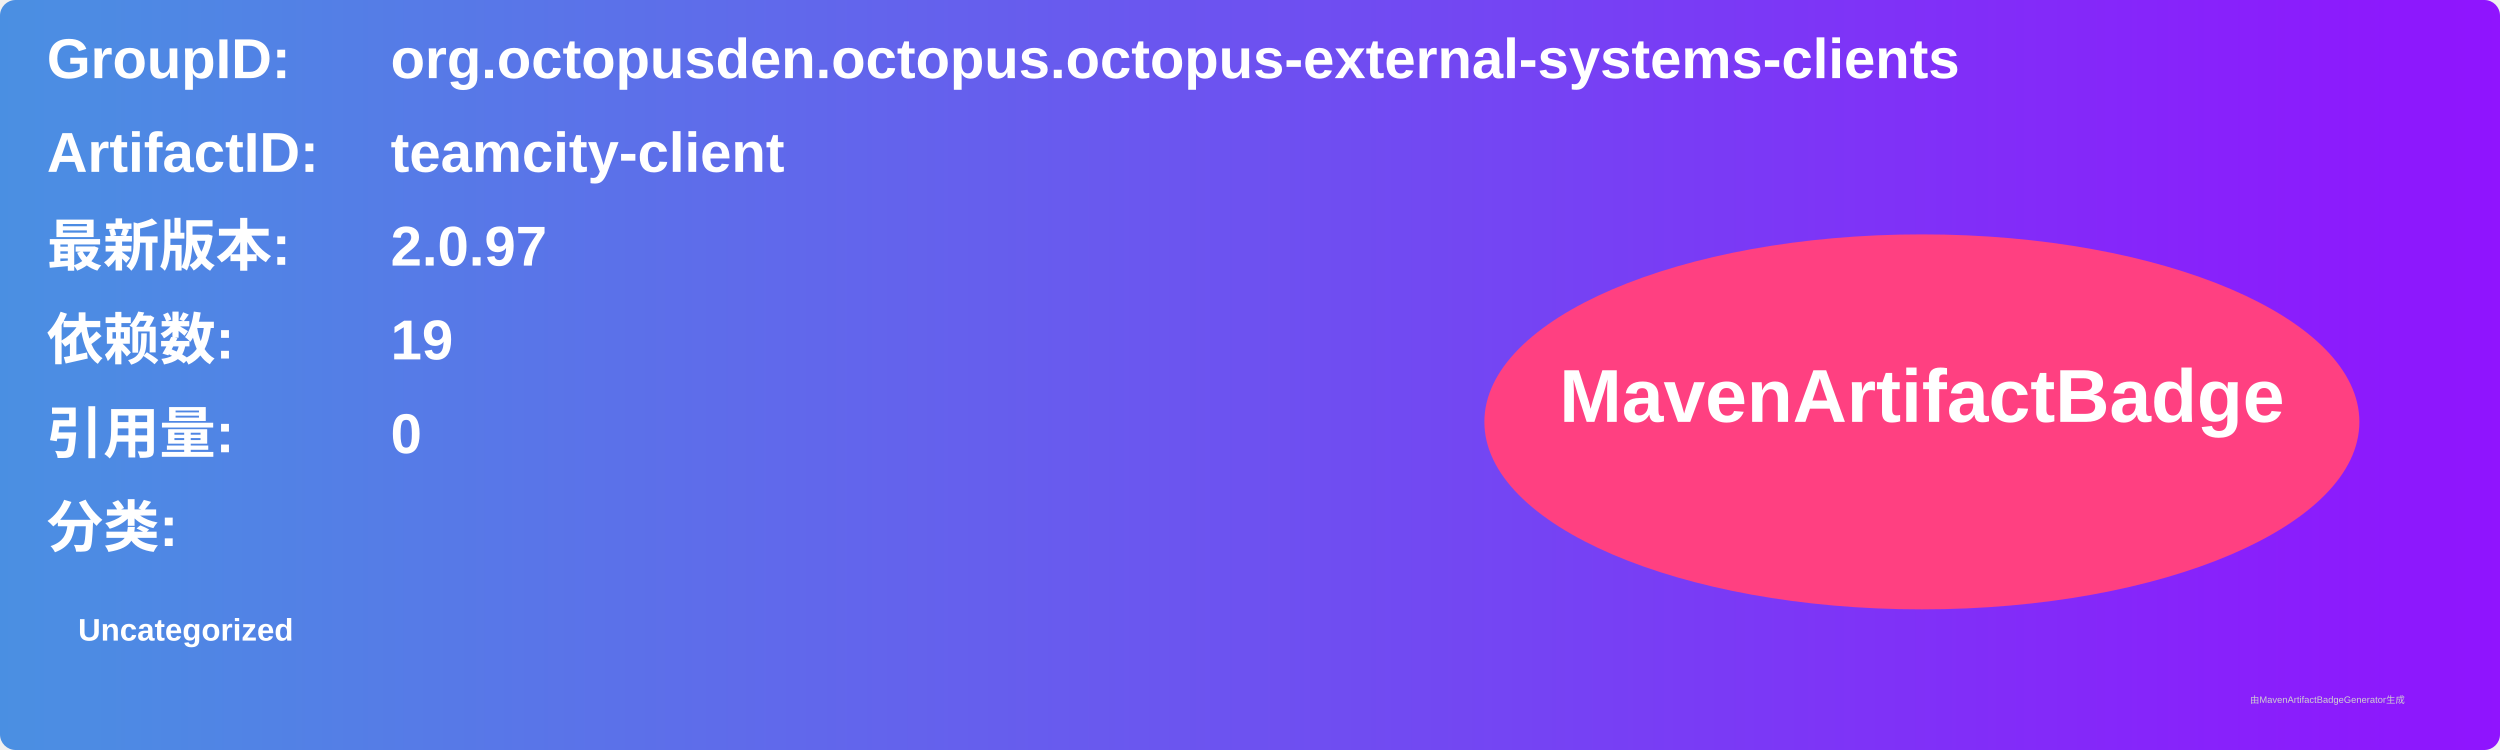
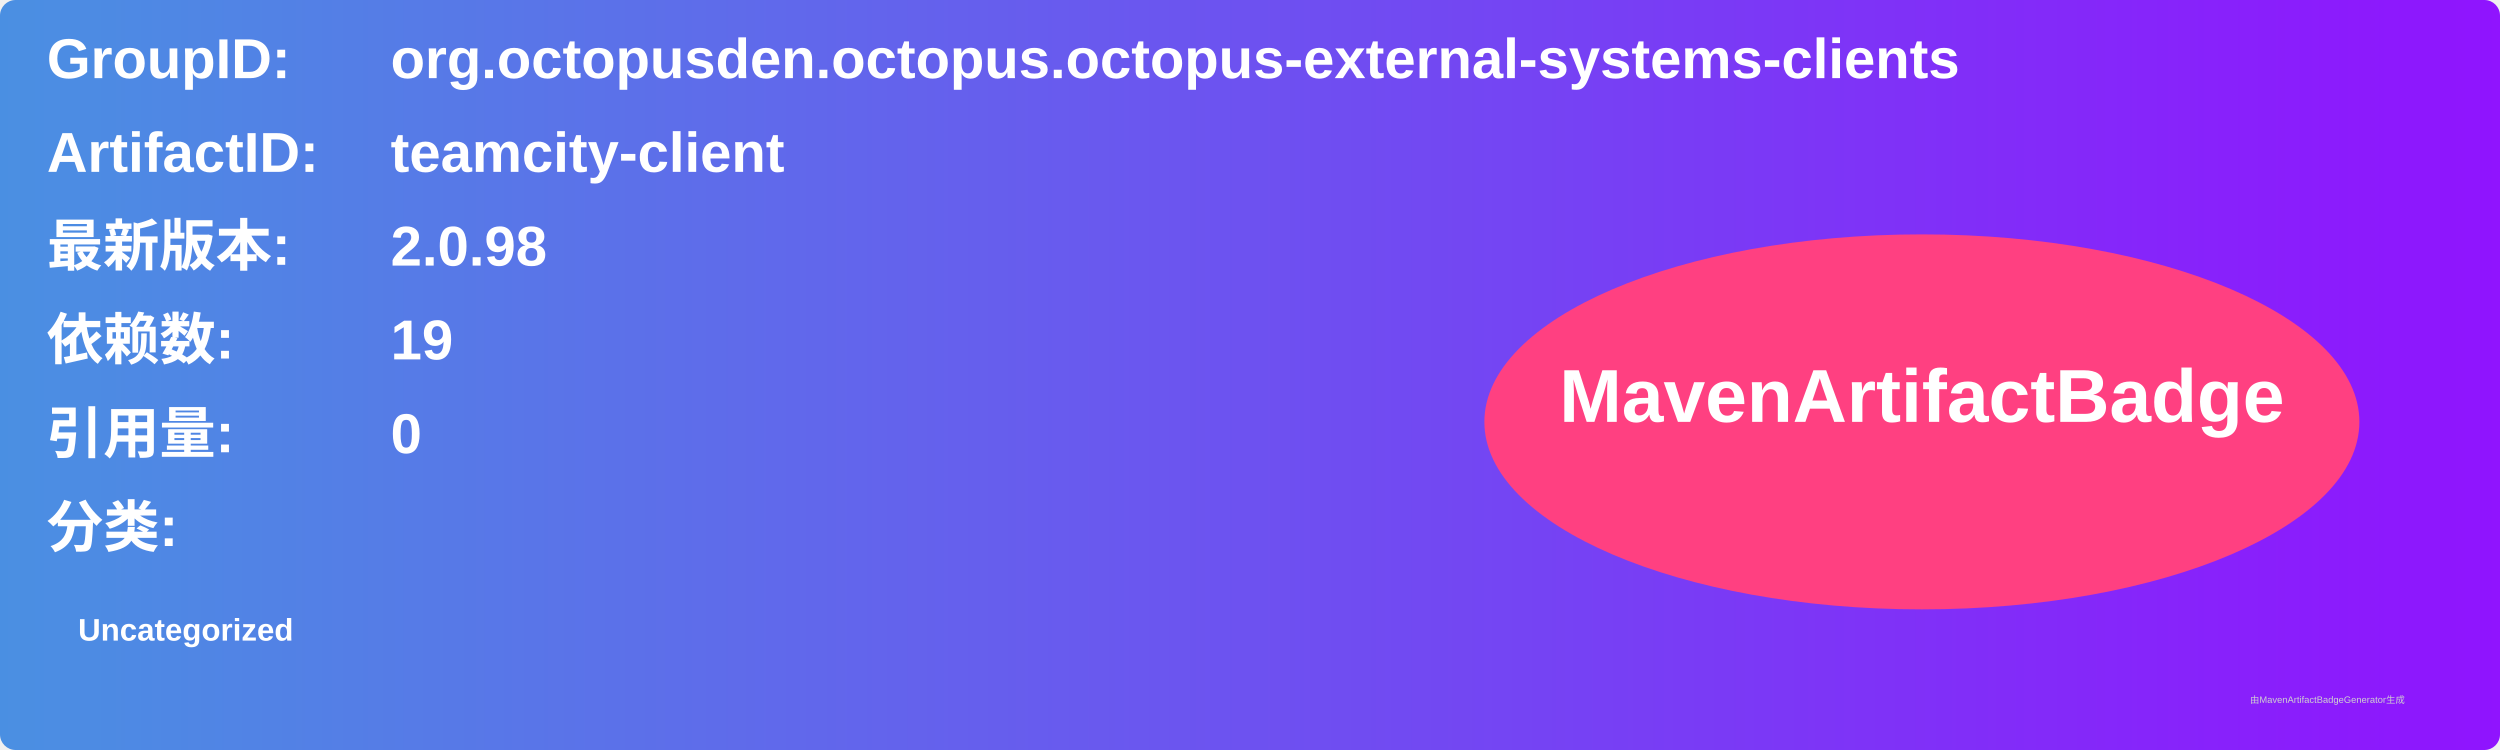
<svg xmlns="http://www.w3.org/2000/svg" width="800" height="240" viewBox="0 0 800 240">
  <linearGradient id="grad" x1="0%" y1="0%" x2="100%" y2="0%">
    <stop offset="0%" stop-color="#4a90e2" />
    <stop offset="100%" stop-color="#9013fe" />
  </linearGradient>
  <rect width="100%" height="100%" rx="5" ry="5" fill="url(#grad)" />
  <g transform="translate(15, 15)">
    <text x="0" y="10" font-family="Arial" font-size="18" fill="white" font-weight="bold" width="260">GroupID:</text>
    <text x="110" y="10" font-family="Arial" font-size="18" fill="white" font-weight="bold" width="460">org.octopusden.octopus.octopus-external-systems-clients</text>
    <text x="0" y="40" font-family="Arial" font-size="18" fill="white" font-weight="bold" width="260">ArtifactID:</text>
    <text x="110" y="40" font-family="Arial" font-size="18" fill="white" font-weight="bold" width="460">teamcity-client</text>
    <text x="0" y="70" font-family="Arial" font-size="18" fill="white" font-weight="bold">最新版本:</text>
    <text x="110" y="70" font-family="Arial" font-size="18" fill="white" font-weight="bold">
-       <tspan font-weight="bold">2.0.97</tspan>
+       <tspan font-weight="bold">2.0.98</tspan>
    </text>
    <text x="0" y="100" font-family="Arial" font-size="18" fill="white" font-weight="bold">依赖数: </text>
    <text x="110" y="100" font-family="Arial" font-size="18" fill="white">
      <tspan font-weight="bold">19</tspan>
    </text>
    <text x="0" y="130" font-family="Arial" font-size="18" fill="white" font-weight="bold">引用量: </text>
    <text x="110" y="130" font-family="Arial" font-size="18" fill="white">
      <tspan font-weight="bold">0</tspan>
    </text>
    <text x="0" y="160" font-family="Arial" font-size="18" fill="white" font-weight="bold">分类:</text>
    <text x="10" y="190" font-family="Arial" font-size="10" fill="white">
      <tspan font-weight="bold">Uncategorized</tspan>
    </text>
    <ellipse cx="600" cy="120" rx="140" ry="60" fill="#ff4081" />
    <text x="600" y="120" text-anchor="middle" font-family="Arial" font-size="24" fill="white" font-weight="bold">MavenArtifactBadge</text>
  </g>
  <text x="720" y="225" font-family="Arial" font-size="3" fill="#d0d0d0">由MavenArtifactBadgeGenerator生成</text>
</svg>
